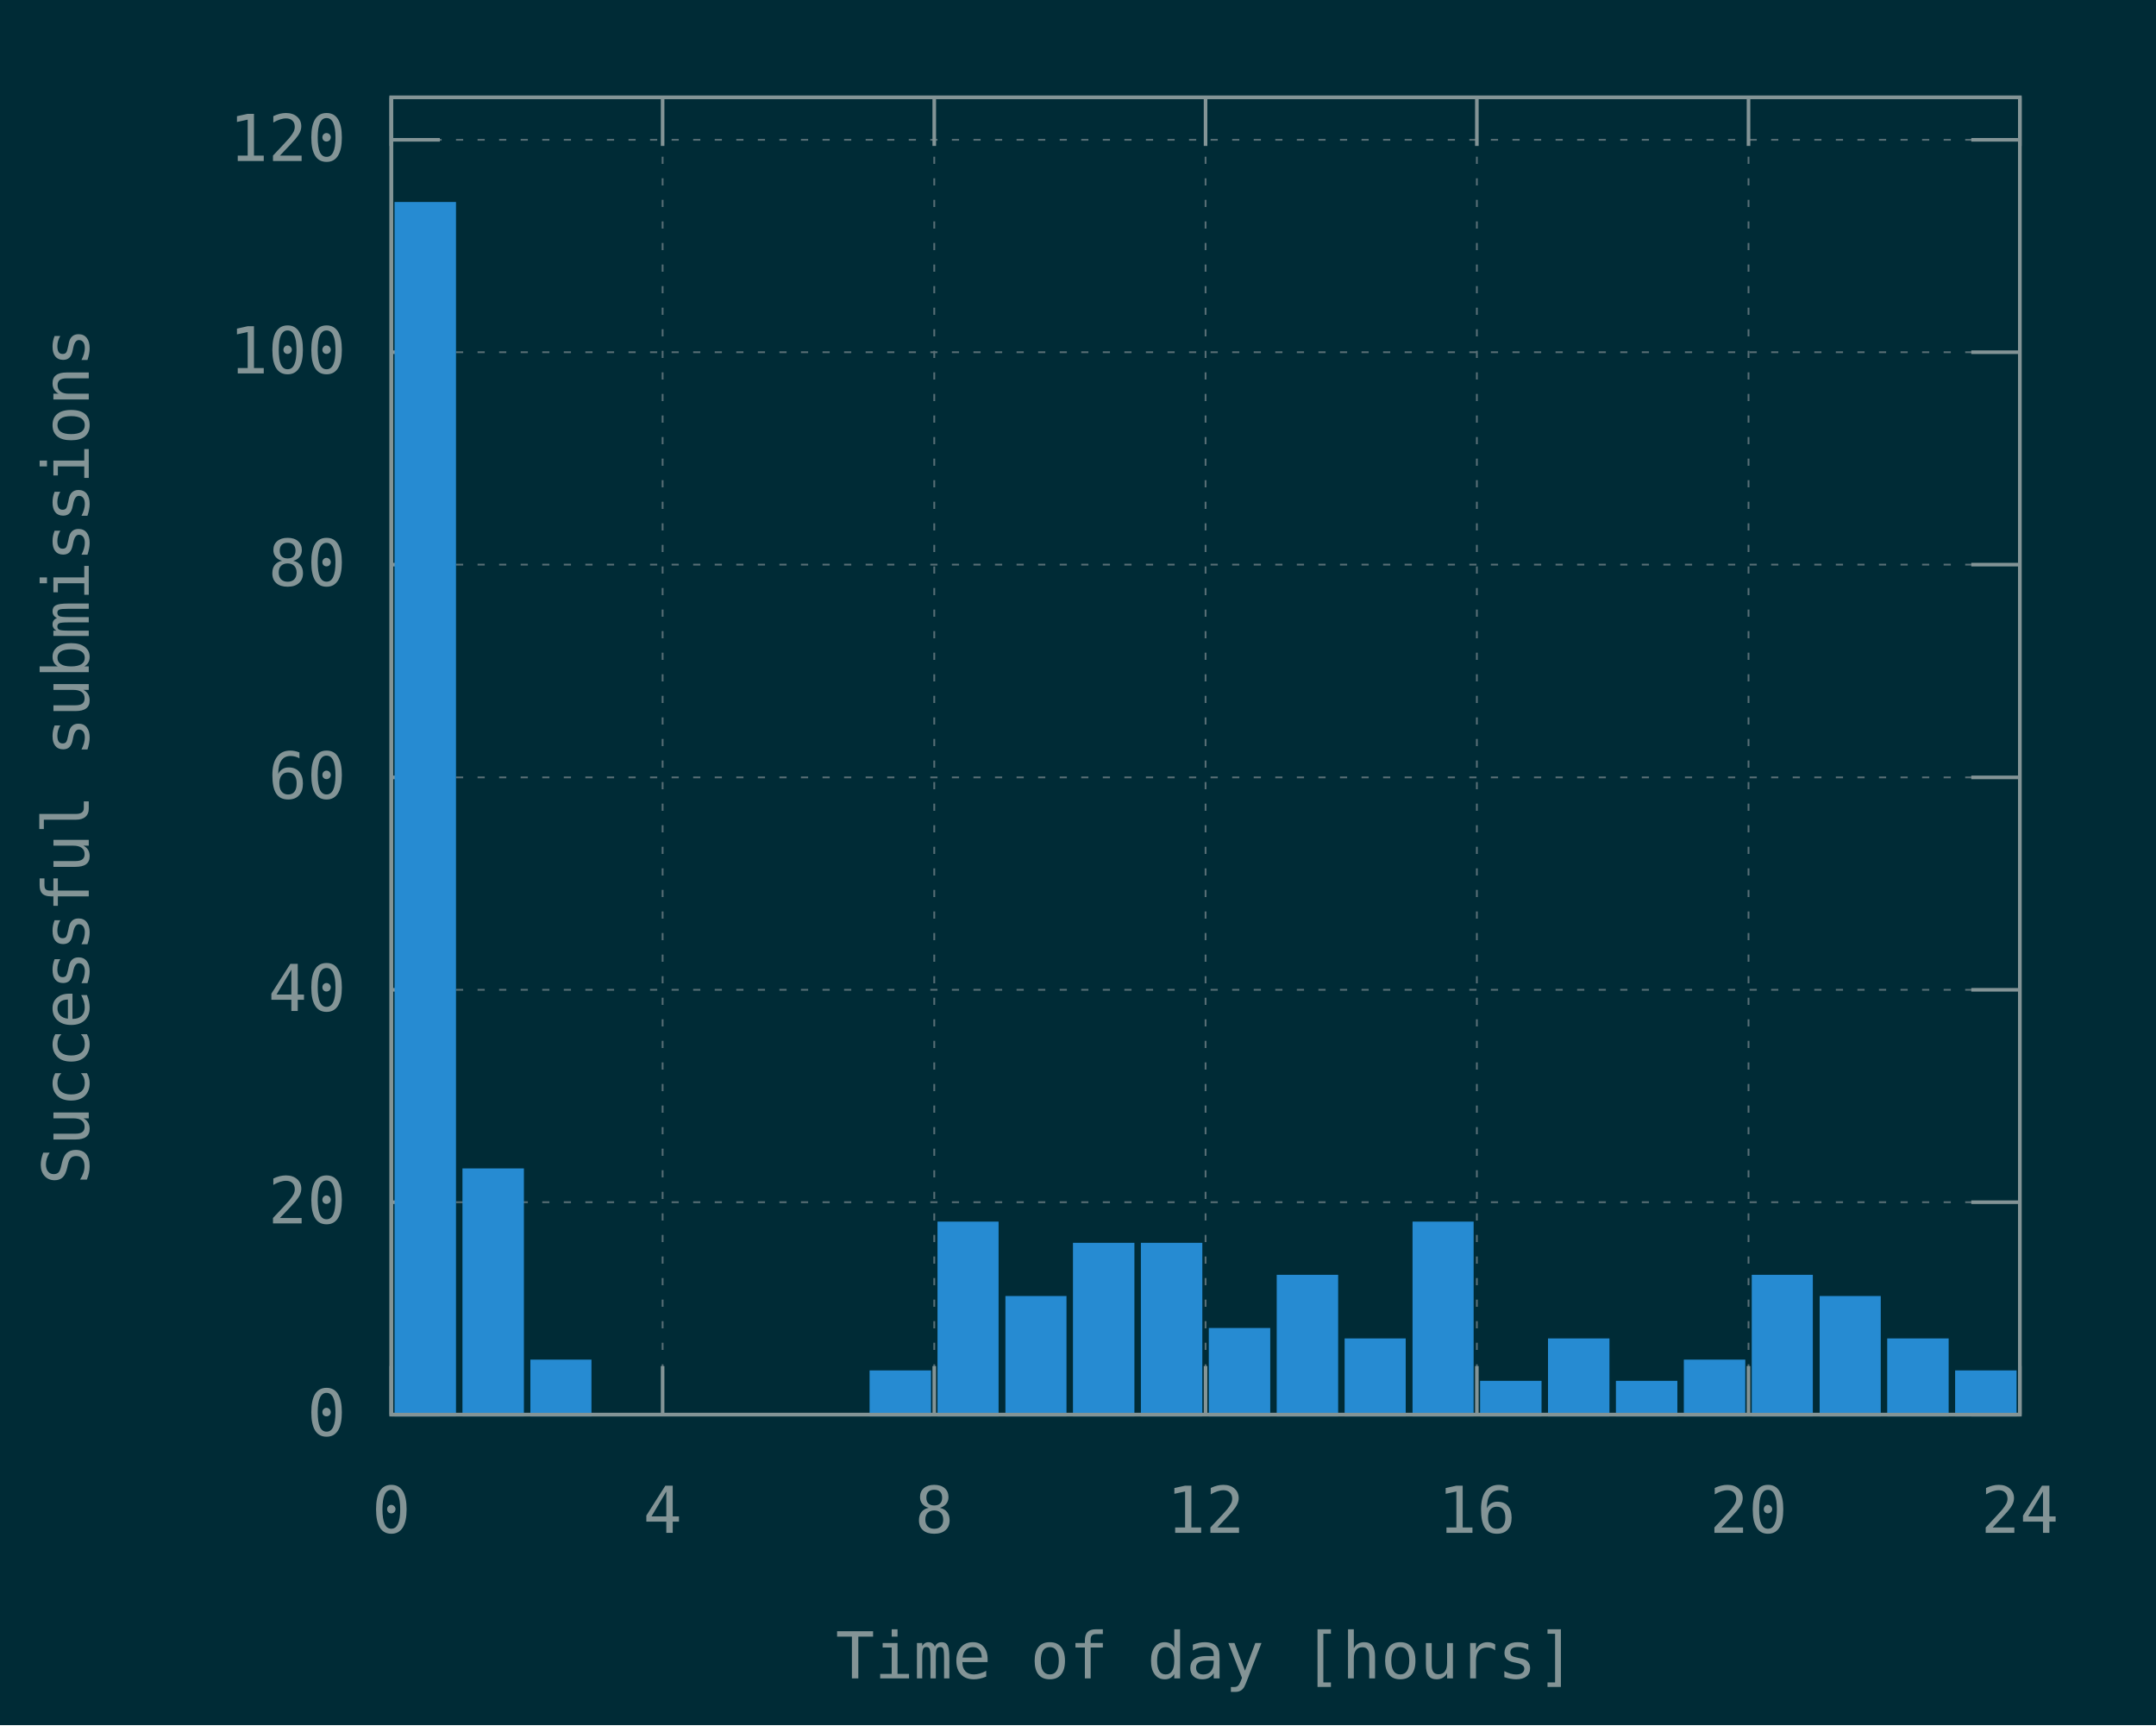
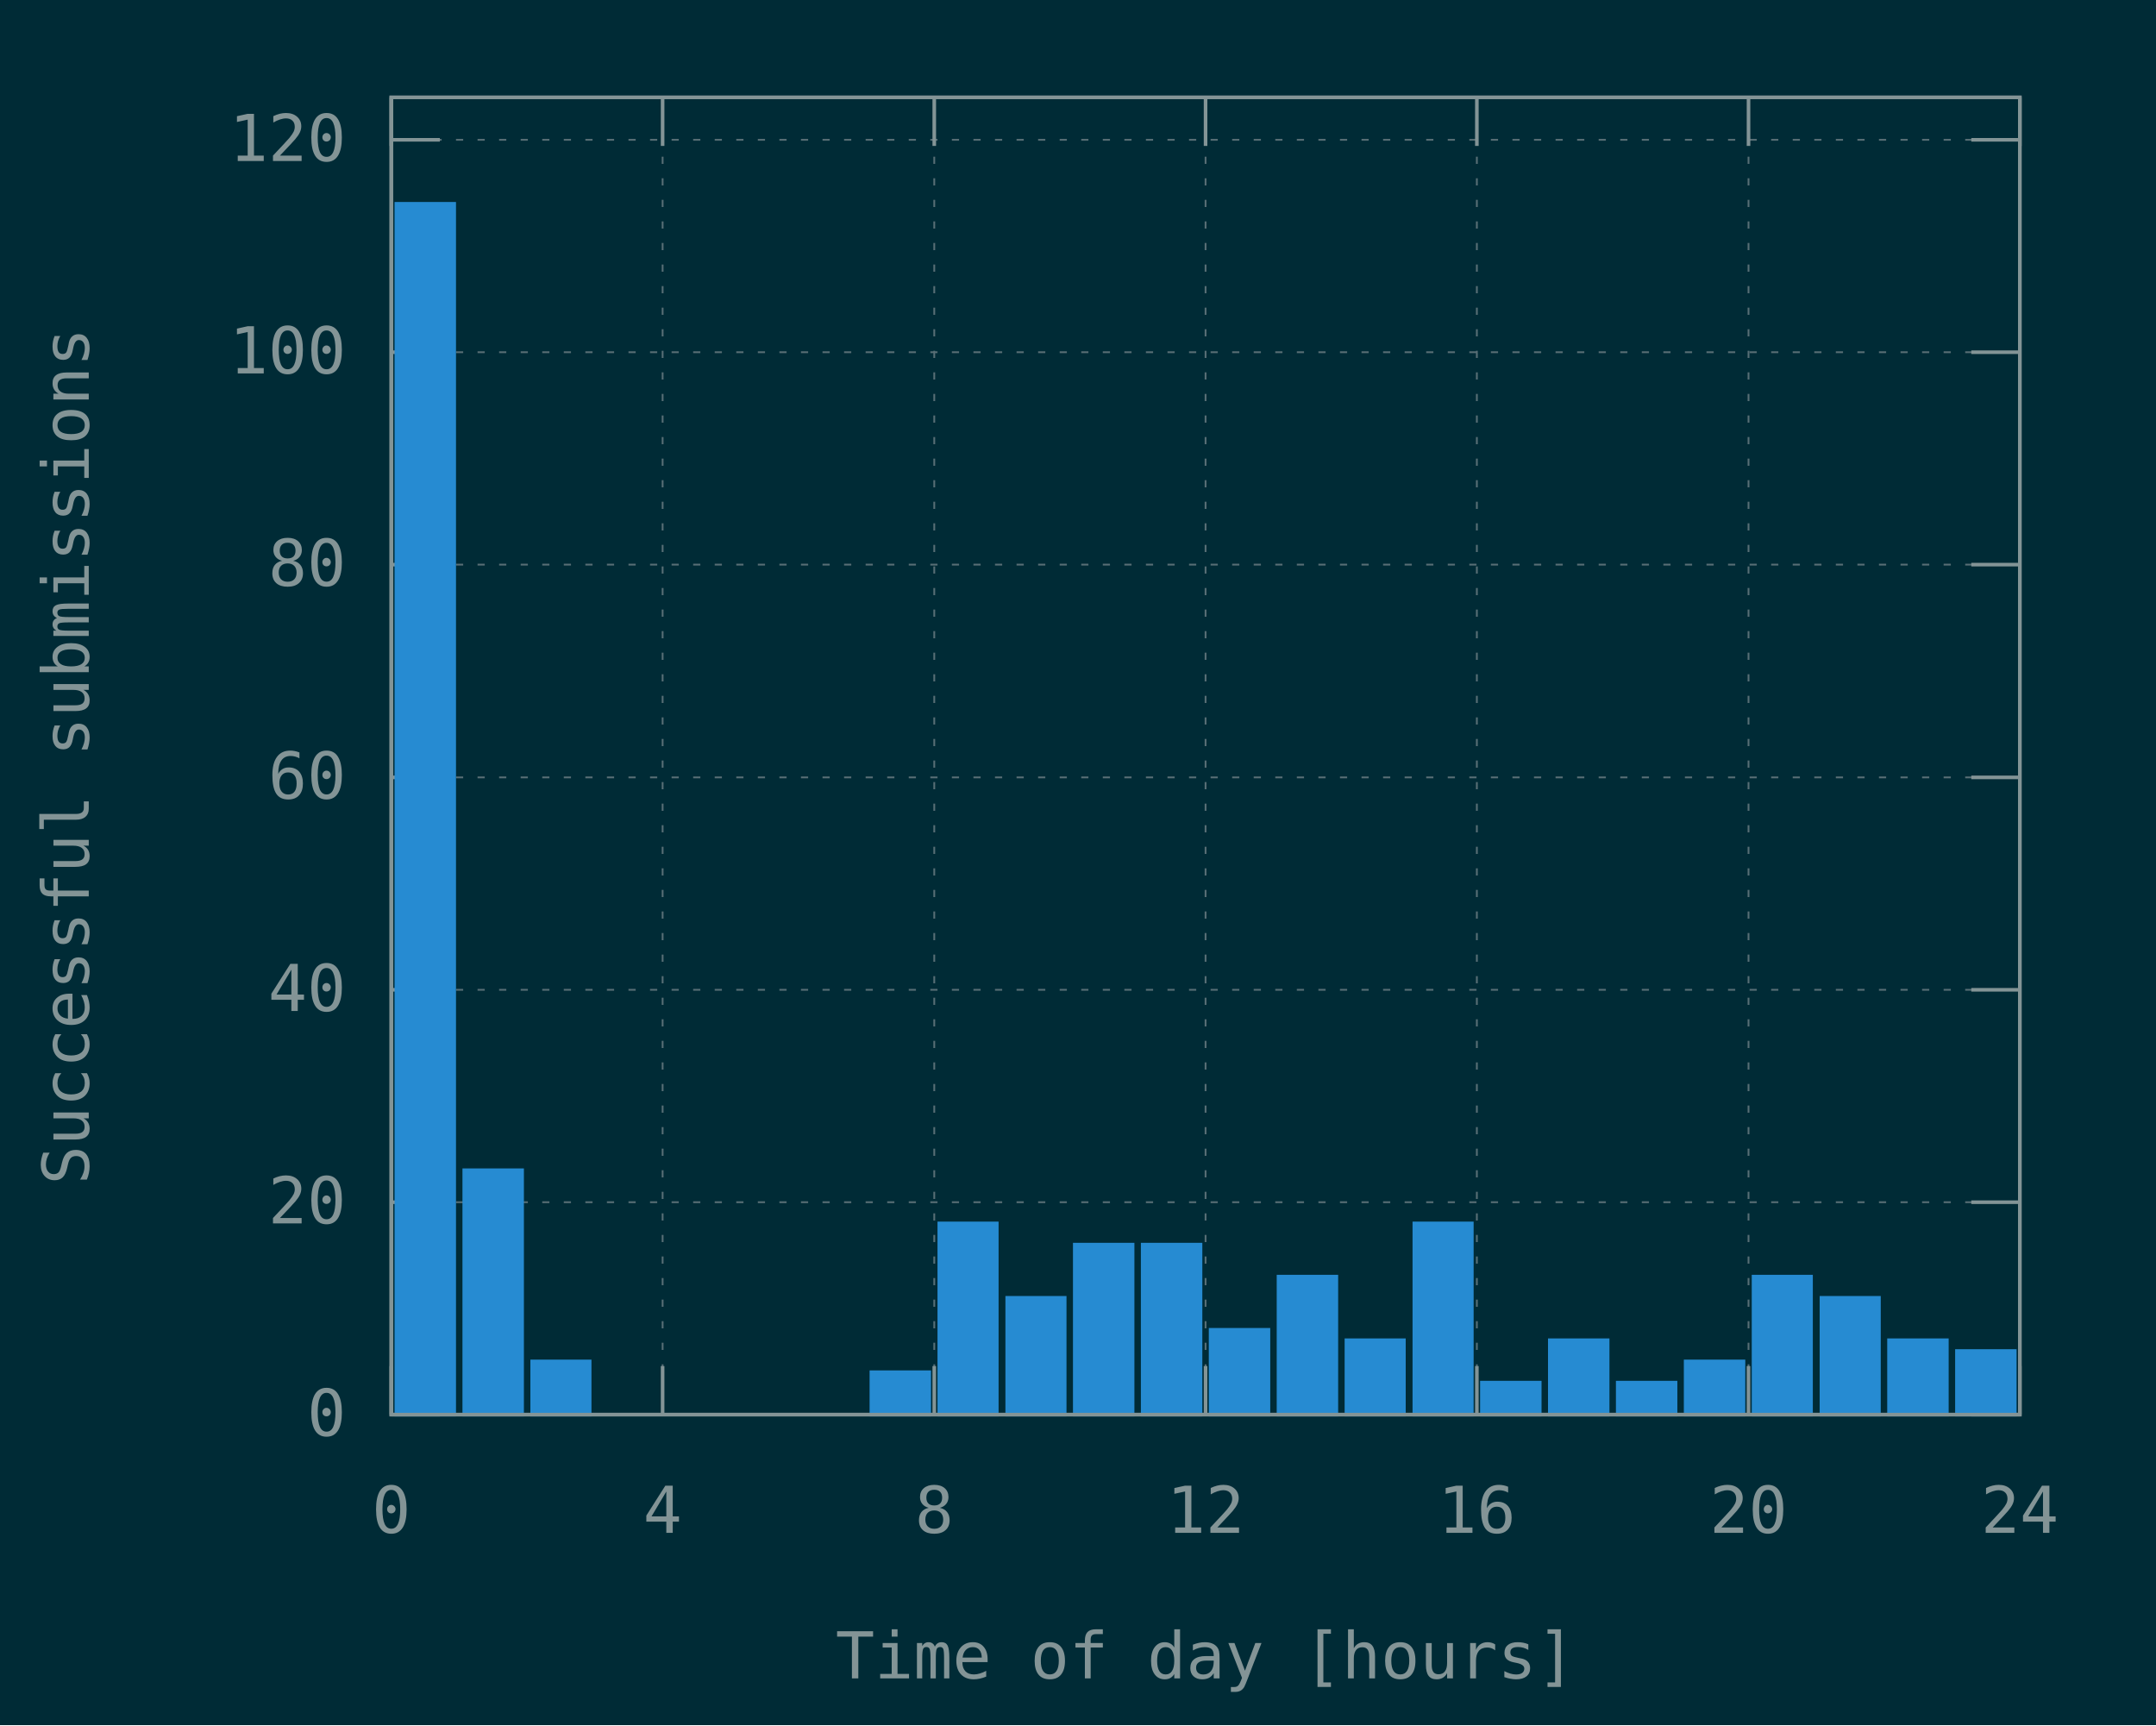
<svg xmlns="http://www.w3.org/2000/svg" xmlns:xlink="http://www.w3.org/1999/xlink" width="600" height="480" viewBox="0 0 600 480">
  <g id="gnuplot_canvas">
    <rect x="0" y="0" width="600" height="480" fill="#002b36" />
    <defs>
      <circle id="gpDot" r="0.5" stroke-width="0.5" stroke="currentColor" />
      <path id="gpPt0" stroke-width="0.148" stroke="currentColor" d="M-1,0 h2 M0,-1 v2" />
      <path id="gpPt1" stroke-width="0.148" stroke="currentColor" d="M-1,-1 L1,1 M1,-1 L-1,1" />
      <path id="gpPt2" stroke-width="0.148" stroke="currentColor" d="M-1,0 L1,0 M0,-1 L0,1 M-1,-1 L1,1 M-1,1 L1,-1" />
      <rect id="gpPt3" stroke-width="0.148" stroke="currentColor" x="-1" y="-1" width="2" height="2" />
      <rect id="gpPt4" stroke-width="0.148" stroke="currentColor" fill="currentColor" x="-1" y="-1" width="2" height="2" />
      <circle id="gpPt5" stroke-width="0.148" stroke="currentColor" cx="0" cy="0" r="1" />
      <use xlink:href="#gpPt5" id="gpPt6" fill="currentColor" stroke="none" />
      <path id="gpPt7" stroke-width="0.148" stroke="currentColor" d="M0,-1.33 L-1.33,0.67 L1.33,0.67 z" />
      <use xlink:href="#gpPt7" id="gpPt8" fill="currentColor" stroke="none" />
      <use xlink:href="#gpPt7" id="gpPt9" stroke="currentColor" transform="rotate(180)" />
      <use xlink:href="#gpPt9" id="gpPt10" fill="currentColor" stroke="none" />
      <use xlink:href="#gpPt3" id="gpPt11" stroke="currentColor" transform="rotate(45)" />
      <use xlink:href="#gpPt11" id="gpPt12" fill="currentColor" stroke="none" />
      <path id="gpPt13" stroke-width="0.148" stroke="currentColor" d="M0,1.330 L1.265,0.411 L0.782,-1.067 L-0.782,-1.076 L-1.265,0.411 z" />
      <use xlink:href="#gpPt13" id="gpPt14" fill="currentColor" stroke="none" />
      <filter id="textbox" filterUnits="objectBoundingBox" x="0" y="0" height="1" width="1">
        <feFlood flood-color="#002B36" flood-opacity="1" result="bgnd" />
        <feComposite in="SourceGraphic" in2="bgnd" operator="atop" />
      </filter>
      <filter id="greybox" filterUnits="objectBoundingBox" x="0" y="0" height="1" width="1">
        <feFlood flood-color="lightgrey" flood-opacity="1" result="grey" />
        <feComposite in="SourceGraphic" in2="grey" operator="atop" />
      </filter>
    </defs>
    <g fill="none" color="#002B36" stroke="currentColor" stroke-width="1.00" stroke-linecap="butt" stroke-linejoin="miter">
</g>
    <g fill="none" color="black" stroke="currentColor" stroke-width="1.00" stroke-linecap="butt" stroke-linejoin="miter">
</g>
    <g fill="none" color="black" stroke="rgb(131, 148, 150)" stroke-width="0.50" stroke-linecap="butt" stroke-linejoin="miter">
</g>
    <g fill="none" color="gray" stroke="currentColor" stroke-width="0.50" stroke-linecap="butt" stroke-linejoin="miter">
      <path stroke="rgb( 88, 110, 117)" stroke-dasharray="2,4" class="gridline" d="M108.9,393.6 L562.1,393.6  " />
    </g>
    <g fill="none" color="gray" stroke="rgb( 88, 110, 117)" stroke-width="1.00" stroke-linecap="butt" stroke-linejoin="miter">
</g>
    <g fill="none" color="black" stroke="currentColor" stroke-width="1.00" stroke-linecap="butt" stroke-linejoin="miter">
      <path stroke="rgb(131, 148, 150)" d="M108.9,393.6 L122.4,393.6 M562.1,393.6 L548.6,393.6  " />
      <g transform="translate(96.3,399.5)" stroke="none" fill="rgb(131,148,150)" font-family="Inconsolata" font-size="18.00" text-anchor="end">
        <text>
          <tspan font-family="Inconsolata"> 0</tspan>
        </text>
      </g>
    </g>
    <g fill="none" color="black" stroke="currentColor" stroke-width="1.00" stroke-linecap="butt" stroke-linejoin="miter">
</g>
    <g fill="none" color="black" stroke="rgb(131, 148, 150)" stroke-width="0.50" stroke-linecap="butt" stroke-linejoin="miter">
</g>
    <g fill="none" color="gray" stroke="currentColor" stroke-width="0.50" stroke-linecap="butt" stroke-linejoin="miter">
      <path stroke="rgb( 88, 110, 117)" stroke-dasharray="2,4" class="gridline" d="M108.9,334.5 L562.1,334.5  " />
    </g>
    <g fill="none" color="gray" stroke="rgb( 88, 110, 117)" stroke-width="1.00" stroke-linecap="butt" stroke-linejoin="miter">
</g>
    <g fill="none" color="black" stroke="currentColor" stroke-width="1.00" stroke-linecap="butt" stroke-linejoin="miter">
      <path stroke="rgb(131, 148, 150)" d="M108.9,334.5 L122.4,334.5 M562.1,334.5 L548.6,334.5  " />
      <g transform="translate(96.3,340.4)" stroke="none" fill="rgb(131,148,150)" font-family="Inconsolata" font-size="18.00" text-anchor="end">
        <text>
          <tspan font-family="Inconsolata"> 20</tspan>
        </text>
      </g>
    </g>
    <g fill="none" color="black" stroke="currentColor" stroke-width="1.00" stroke-linecap="butt" stroke-linejoin="miter">
</g>
    <g fill="none" color="black" stroke="rgb(131, 148, 150)" stroke-width="0.50" stroke-linecap="butt" stroke-linejoin="miter">
</g>
    <g fill="none" color="gray" stroke="currentColor" stroke-width="0.50" stroke-linecap="butt" stroke-linejoin="miter">
      <path stroke="rgb( 88, 110, 117)" stroke-dasharray="2,4" class="gridline" d="M108.9,275.4 L562.1,275.4  " />
    </g>
    <g fill="none" color="gray" stroke="rgb( 88, 110, 117)" stroke-width="1.00" stroke-linecap="butt" stroke-linejoin="miter">
</g>
    <g fill="none" color="black" stroke="currentColor" stroke-width="1.00" stroke-linecap="butt" stroke-linejoin="miter">
      <path stroke="rgb(131, 148, 150)" d="M108.9,275.4 L122.4,275.4 M562.1,275.4 L548.6,275.4  " />
      <g transform="translate(96.3,281.3)" stroke="none" fill="rgb(131,148,150)" font-family="Inconsolata" font-size="18.00" text-anchor="end">
        <text>
          <tspan font-family="Inconsolata"> 40</tspan>
        </text>
      </g>
    </g>
    <g fill="none" color="black" stroke="currentColor" stroke-width="1.00" stroke-linecap="butt" stroke-linejoin="miter">
</g>
    <g fill="none" color="black" stroke="rgb(131, 148, 150)" stroke-width="0.50" stroke-linecap="butt" stroke-linejoin="miter">
</g>
    <g fill="none" color="gray" stroke="currentColor" stroke-width="0.50" stroke-linecap="butt" stroke-linejoin="miter">
      <path stroke="rgb( 88, 110, 117)" stroke-dasharray="2,4" class="gridline" d="M108.9,216.3 L562.1,216.3  " />
    </g>
    <g fill="none" color="gray" stroke="rgb( 88, 110, 117)" stroke-width="1.00" stroke-linecap="butt" stroke-linejoin="miter">
</g>
    <g fill="none" color="black" stroke="currentColor" stroke-width="1.00" stroke-linecap="butt" stroke-linejoin="miter">
      <path stroke="rgb(131, 148, 150)" d="M108.9,216.3 L122.4,216.3 M562.1,216.3 L548.6,216.3  " />
      <g transform="translate(96.3,222.2)" stroke="none" fill="rgb(131,148,150)" font-family="Inconsolata" font-size="18.00" text-anchor="end">
        <text>
          <tspan font-family="Inconsolata"> 60</tspan>
        </text>
      </g>
    </g>
    <g fill="none" color="black" stroke="currentColor" stroke-width="1.00" stroke-linecap="butt" stroke-linejoin="miter">
</g>
    <g fill="none" color="black" stroke="rgb(131, 148, 150)" stroke-width="0.50" stroke-linecap="butt" stroke-linejoin="miter">
</g>
    <g fill="none" color="gray" stroke="currentColor" stroke-width="0.50" stroke-linecap="butt" stroke-linejoin="miter">
      <path stroke="rgb( 88, 110, 117)" stroke-dasharray="2,4" class="gridline" d="M108.9,157.1 L562.1,157.1  " />
    </g>
    <g fill="none" color="gray" stroke="rgb( 88, 110, 117)" stroke-width="1.00" stroke-linecap="butt" stroke-linejoin="miter">
</g>
    <g fill="none" color="black" stroke="currentColor" stroke-width="1.00" stroke-linecap="butt" stroke-linejoin="miter">
      <path stroke="rgb(131, 148, 150)" d="M108.9,157.1 L122.4,157.1 M562.1,157.1 L548.6,157.1  " />
      <g transform="translate(96.3,163.0)" stroke="none" fill="rgb(131,148,150)" font-family="Inconsolata" font-size="18.00" text-anchor="end">
        <text>
          <tspan font-family="Inconsolata"> 80</tspan>
        </text>
      </g>
    </g>
    <g fill="none" color="black" stroke="currentColor" stroke-width="1.00" stroke-linecap="butt" stroke-linejoin="miter">
</g>
    <g fill="none" color="black" stroke="rgb(131, 148, 150)" stroke-width="0.50" stroke-linecap="butt" stroke-linejoin="miter">
</g>
    <g fill="none" color="gray" stroke="currentColor" stroke-width="0.50" stroke-linecap="butt" stroke-linejoin="miter">
      <path stroke="rgb( 88, 110, 117)" stroke-dasharray="2,4" class="gridline" d="M108.9,98.0 L562.1,98.0  " />
    </g>
    <g fill="none" color="gray" stroke="rgb( 88, 110, 117)" stroke-width="1.00" stroke-linecap="butt" stroke-linejoin="miter">
</g>
    <g fill="none" color="black" stroke="currentColor" stroke-width="1.00" stroke-linecap="butt" stroke-linejoin="miter">
      <path stroke="rgb(131, 148, 150)" d="M108.9,98.0 L122.4,98.0 M562.1,98.0 L548.6,98.0  " />
      <g transform="translate(96.3,103.9)" stroke="none" fill="rgb(131,148,150)" font-family="Inconsolata" font-size="18.00" text-anchor="end">
        <text>
          <tspan font-family="Inconsolata"> 100</tspan>
        </text>
      </g>
    </g>
    <g fill="none" color="black" stroke="currentColor" stroke-width="1.00" stroke-linecap="butt" stroke-linejoin="miter">
</g>
    <g fill="none" color="black" stroke="rgb(131, 148, 150)" stroke-width="0.50" stroke-linecap="butt" stroke-linejoin="miter">
</g>
    <g fill="none" color="gray" stroke="currentColor" stroke-width="0.50" stroke-linecap="butt" stroke-linejoin="miter">
      <path stroke="rgb( 88, 110, 117)" stroke-dasharray="2,4" class="gridline" d="M108.9,38.9 L562.1,38.9  " />
    </g>
    <g fill="none" color="gray" stroke="rgb( 88, 110, 117)" stroke-width="1.00" stroke-linecap="butt" stroke-linejoin="miter">
</g>
    <g fill="none" color="black" stroke="currentColor" stroke-width="1.00" stroke-linecap="butt" stroke-linejoin="miter">
      <path stroke="rgb(131, 148, 150)" d="M108.9,38.9 L122.4,38.9 M562.1,38.9 L548.6,38.9  " />
      <g transform="translate(96.3,44.8)" stroke="none" fill="rgb(131,148,150)" font-family="Inconsolata" font-size="18.00" text-anchor="end">
        <text>
          <tspan font-family="Inconsolata"> 120</tspan>
        </text>
      </g>
    </g>
    <g fill="none" color="black" stroke="currentColor" stroke-width="1.00" stroke-linecap="butt" stroke-linejoin="miter">
</g>
    <g fill="none" color="black" stroke="rgb(131, 148, 150)" stroke-width="0.50" stroke-linecap="butt" stroke-linejoin="miter">
</g>
    <g fill="none" color="gray" stroke="currentColor" stroke-width="0.50" stroke-linecap="butt" stroke-linejoin="miter">
      <path stroke="rgb( 88, 110, 117)" stroke-dasharray="2,4" class="gridline" d="M108.9,393.6 L108.9,27.1  " />
    </g>
    <g fill="none" color="gray" stroke="rgb( 88, 110, 117)" stroke-width="1.00" stroke-linecap="butt" stroke-linejoin="miter">
</g>
    <g fill="none" color="black" stroke="currentColor" stroke-width="1.00" stroke-linecap="butt" stroke-linejoin="miter">
      <path stroke="rgb(131, 148, 150)" d="M108.9,393.6 L108.9,380.1 M108.9,27.1 L108.9,40.6  " />
      <g transform="translate(108.9,426.5)" stroke="none" fill="rgb(131,148,150)" font-family="Inconsolata" font-size="18.00" text-anchor="middle">
        <text>
          <tspan font-family="Inconsolata"> 0</tspan>
        </text>
      </g>
    </g>
    <g fill="none" color="black" stroke="currentColor" stroke-width="1.00" stroke-linecap="butt" stroke-linejoin="miter">
</g>
    <g fill="none" color="black" stroke="rgb(131, 148, 150)" stroke-width="0.50" stroke-linecap="butt" stroke-linejoin="miter">
</g>
    <g fill="none" color="gray" stroke="currentColor" stroke-width="0.50" stroke-linecap="butt" stroke-linejoin="miter">
      <path stroke="rgb( 88, 110, 117)" stroke-dasharray="2,4" class="gridline" d="M184.4,393.6 L184.4,27.1  " />
    </g>
    <g fill="none" color="gray" stroke="rgb( 88, 110, 117)" stroke-width="1.00" stroke-linecap="butt" stroke-linejoin="miter">
</g>
    <g fill="none" color="black" stroke="currentColor" stroke-width="1.00" stroke-linecap="butt" stroke-linejoin="miter">
      <path stroke="rgb(131, 148, 150)" d="M184.4,393.6 L184.4,380.1 M184.4,27.1 L184.4,40.6  " />
      <g transform="translate(184.4,426.5)" stroke="none" fill="rgb(131,148,150)" font-family="Inconsolata" font-size="18.00" text-anchor="middle">
        <text>
          <tspan font-family="Inconsolata"> 4</tspan>
        </text>
      </g>
    </g>
    <g fill="none" color="black" stroke="currentColor" stroke-width="1.00" stroke-linecap="butt" stroke-linejoin="miter">
</g>
    <g fill="none" color="black" stroke="rgb(131, 148, 150)" stroke-width="0.50" stroke-linecap="butt" stroke-linejoin="miter">
</g>
    <g fill="none" color="gray" stroke="currentColor" stroke-width="0.50" stroke-linecap="butt" stroke-linejoin="miter">
      <path stroke="rgb( 88, 110, 117)" stroke-dasharray="2,4" class="gridline" d="M260.0,393.6 L260.0,27.1  " />
    </g>
    <g fill="none" color="gray" stroke="rgb( 88, 110, 117)" stroke-width="1.00" stroke-linecap="butt" stroke-linejoin="miter">
</g>
    <g fill="none" color="black" stroke="currentColor" stroke-width="1.00" stroke-linecap="butt" stroke-linejoin="miter">
      <path stroke="rgb(131, 148, 150)" d="M260.0,393.6 L260.0,380.1 M260.0,27.1 L260.0,40.6  " />
      <g transform="translate(260.0,426.5)" stroke="none" fill="rgb(131,148,150)" font-family="Inconsolata" font-size="18.00" text-anchor="middle">
        <text>
          <tspan font-family="Inconsolata"> 8</tspan>
        </text>
      </g>
    </g>
    <g fill="none" color="black" stroke="currentColor" stroke-width="1.00" stroke-linecap="butt" stroke-linejoin="miter">
</g>
    <g fill="none" color="black" stroke="rgb(131, 148, 150)" stroke-width="0.50" stroke-linecap="butt" stroke-linejoin="miter">
</g>
    <g fill="none" color="gray" stroke="currentColor" stroke-width="0.50" stroke-linecap="butt" stroke-linejoin="miter">
      <path stroke="rgb( 88, 110, 117)" stroke-dasharray="2,4" class="gridline" d="M335.5,393.6 L335.5,27.1  " />
    </g>
    <g fill="none" color="gray" stroke="rgb( 88, 110, 117)" stroke-width="1.00" stroke-linecap="butt" stroke-linejoin="miter">
</g>
    <g fill="none" color="black" stroke="currentColor" stroke-width="1.00" stroke-linecap="butt" stroke-linejoin="miter">
      <path stroke="rgb(131, 148, 150)" d="M335.5,393.6 L335.5,380.1 M335.5,27.1 L335.5,40.6  " />
      <g transform="translate(335.5,426.5)" stroke="none" fill="rgb(131,148,150)" font-family="Inconsolata" font-size="18.00" text-anchor="middle">
        <text>
          <tspan font-family="Inconsolata"> 12</tspan>
        </text>
      </g>
    </g>
    <g fill="none" color="black" stroke="currentColor" stroke-width="1.00" stroke-linecap="butt" stroke-linejoin="miter">
</g>
    <g fill="none" color="black" stroke="rgb(131, 148, 150)" stroke-width="0.50" stroke-linecap="butt" stroke-linejoin="miter">
</g>
    <g fill="none" color="gray" stroke="currentColor" stroke-width="0.50" stroke-linecap="butt" stroke-linejoin="miter">
      <path stroke="rgb( 88, 110, 117)" stroke-dasharray="2,4" class="gridline" d="M411.0,393.6 L411.0,27.1  " />
    </g>
    <g fill="none" color="gray" stroke="rgb( 88, 110, 117)" stroke-width="1.00" stroke-linecap="butt" stroke-linejoin="miter">
</g>
    <g fill="none" color="black" stroke="currentColor" stroke-width="1.00" stroke-linecap="butt" stroke-linejoin="miter">
      <path stroke="rgb(131, 148, 150)" d="M411.0,393.6 L411.0,380.1 M411.0,27.1 L411.0,40.6  " />
      <g transform="translate(411.0,426.5)" stroke="none" fill="rgb(131,148,150)" font-family="Inconsolata" font-size="18.00" text-anchor="middle">
        <text>
          <tspan font-family="Inconsolata"> 16</tspan>
        </text>
      </g>
    </g>
    <g fill="none" color="black" stroke="currentColor" stroke-width="1.00" stroke-linecap="butt" stroke-linejoin="miter">
</g>
    <g fill="none" color="black" stroke="rgb(131, 148, 150)" stroke-width="0.50" stroke-linecap="butt" stroke-linejoin="miter">
</g>
    <g fill="none" color="gray" stroke="currentColor" stroke-width="0.50" stroke-linecap="butt" stroke-linejoin="miter">
      <path stroke="rgb( 88, 110, 117)" stroke-dasharray="2,4" class="gridline" d="M486.6,393.6 L486.6,40.6 L486.6,27.1  " />
    </g>
    <g fill="none" color="gray" stroke="rgb( 88, 110, 117)" stroke-width="1.00" stroke-linecap="butt" stroke-linejoin="miter">
</g>
    <g fill="none" color="black" stroke="currentColor" stroke-width="1.00" stroke-linecap="butt" stroke-linejoin="miter">
      <path stroke="rgb(131, 148, 150)" d="M486.6,393.6 L486.6,380.1 M486.6,27.1 L486.6,40.6  " />
      <g transform="translate(486.6,426.5)" stroke="none" fill="rgb(131,148,150)" font-family="Inconsolata" font-size="18.00" text-anchor="middle">
        <text>
          <tspan font-family="Inconsolata"> 20</tspan>
        </text>
      </g>
    </g>
    <g fill="none" color="black" stroke="currentColor" stroke-width="1.00" stroke-linecap="butt" stroke-linejoin="miter">
</g>
    <g fill="none" color="black" stroke="rgb(131, 148, 150)" stroke-width="0.50" stroke-linecap="butt" stroke-linejoin="miter">
</g>
    <g fill="none" color="gray" stroke="currentColor" stroke-width="0.50" stroke-linecap="butt" stroke-linejoin="miter">
      <path stroke="rgb( 88, 110, 117)" stroke-dasharray="2,4" class="gridline" d="M562.1,393.6 L562.1,27.1  " />
    </g>
    <g fill="none" color="gray" stroke="rgb( 88, 110, 117)" stroke-width="1.00" stroke-linecap="butt" stroke-linejoin="miter">
</g>
    <g fill="none" color="black" stroke="currentColor" stroke-width="1.00" stroke-linecap="butt" stroke-linejoin="miter">
      <path stroke="rgb(131, 148, 150)" d="M562.1,393.6 L562.1,380.1 M562.1,27.1 L562.1,40.6  " />
      <g transform="translate(562.1,426.5)" stroke="none" fill="rgb(131,148,150)" font-family="Inconsolata" font-size="18.00" text-anchor="middle">
        <text>
          <tspan font-family="Inconsolata"> 24</tspan>
        </text>
      </g>
    </g>
    <g fill="none" color="black" stroke="currentColor" stroke-width="1.00" stroke-linecap="butt" stroke-linejoin="miter">
</g>
    <g fill="none" color="black" stroke="currentColor" stroke-width="1.00" stroke-linecap="butt" stroke-linejoin="miter">
      <path stroke="rgb(131, 148, 150)" d="M108.9,27.1 L108.9,393.6 L562.1,393.6 L562.1,27.1 L108.9,27.1 Z  " />
    </g>
    <g fill="none" color="black" stroke="currentColor" stroke-width="1.00" stroke-linecap="butt" stroke-linejoin="miter">
      <g transform="translate(24.7,210.4) rotate(270)" stroke="none" fill="rgb(131,148,150)" font-family="Inconsolata" font-size="18.00" text-anchor="middle">
        <text>
          <tspan font-family="Inconsolata">Successful submissions</tspan>
        </text>
      </g>
    </g>
    <g fill="none" color="black" stroke="currentColor" stroke-width="1.00" stroke-linecap="butt" stroke-linejoin="miter">
      <g transform="translate(335.5,467.0)" stroke="none" fill="rgb(131,148,150)" font-family="Inconsolata" font-size="18.00" text-anchor="middle">
        <text>
          <tspan font-family="Inconsolata">Time of day [hours]</tspan>
        </text>
      </g>
    </g>
    <g fill="none" color="black" stroke="currentColor" stroke-width="1.00" stroke-linecap="butt" stroke-linejoin="miter">
</g>
    <g id="gnuplot_plot_1">
      <g fill="none" color="black" stroke="currentColor" stroke-width="1.00" stroke-linecap="butt" stroke-linejoin="miter">
        <g stroke="none" shape-rendering="crispEdges">
          <polygon fill="rgb( 38, 139, 210)" points="110.3,393.6 126.5,393.6 126.5,56.6 110.3,56.6 " />
        </g>
        <path stroke="rgb( 38, 139, 210)" d="M110.3,393.6 L110.3,56.7 L126.4,56.7 L126.4,393.6 L110.3,393.6 Z  " />
        <g stroke="none" shape-rendering="crispEdges">
          <polygon fill="rgb( 38, 139, 210)" points="129.2,393.6 145.4,393.6 145.4,325.5 129.2,325.5 " />
        </g>
        <path stroke="rgb( 38, 139, 210)" d="M129.2,393.6 L129.2,325.6 L145.3,325.6 L145.3,393.6 L129.2,393.6 Z  " />
        <g stroke="none" shape-rendering="crispEdges">
          <polygon fill="rgb( 38, 139, 210)" points="148.1,393.6 164.2,393.6 164.2,378.7 148.1,378.7 " />
        </g>
        <path stroke="rgb( 38, 139, 210)" d="M148.1,393.6 L148.1,378.8 L164.1,378.8 L164.1,393.6 L148.1,393.6 Z  " />
        <g stroke="none" shape-rendering="crispEdges">
          <polygon fill="rgb( 38, 139, 210)" points="242.5,393.6 258.7,393.6 258.7,381.7 242.5,381.7 " />
        </g>
        <path stroke="rgb( 38, 139, 210)" d="M242.5,393.6 L242.5,381.8 L258.6,381.8 L258.6,393.6 L242.5,393.6 Z  " />
        <g stroke="none" shape-rendering="crispEdges">
          <polygon fill="rgb( 38, 139, 210)" points="261.4,393.6 277.5,393.6 277.5,340.3 261.4,340.3 " />
        </g>
        <path stroke="rgb( 38, 139, 210)" d="M261.4,393.6 L261.4,340.4 L277.4,340.4 L277.4,393.6 L261.4,393.6 Z  " />
        <g stroke="none" shape-rendering="crispEdges">
          <polygon fill="rgb( 38, 139, 210)" points="280.3,393.6 296.4,393.6 296.4,361.0 280.3,361.0 " />
        </g>
        <path stroke="rgb( 38, 139, 210)" d="M280.3,393.6 L280.3,361.1 L296.3,361.1 L296.3,393.6 L280.3,393.6 Z  " />
        <g stroke="none" shape-rendering="crispEdges">
          <polygon fill="rgb( 38, 139, 210)" points="299.1,393.6 315.3,393.6 315.3,346.2 299.1,346.2 " />
        </g>
        <path stroke="rgb( 38, 139, 210)" d="M299.1,393.6 L299.1,346.3 L315.2,346.3 L315.2,393.6 L299.1,393.6 Z  " />
        <g stroke="none" shape-rendering="crispEdges">
          <polygon fill="rgb( 38, 139, 210)" points="318.0,393.6 334.2,393.6 334.2,346.2 318.0,346.2 " />
        </g>
        <path stroke="rgb( 38, 139, 210)" d="M318.0,393.6 L318.0,346.3 L334.1,346.3 L334.1,393.6 L318.0,393.6 Z  " />
        <g stroke="none" shape-rendering="crispEdges">
          <polygon fill="rgb( 38, 139, 210)" points="336.9,393.6 353.1,393.6 353.1,369.9 336.9,369.9 " />
        </g>
        <path stroke="rgb( 38, 139, 210)" d="M336.9,393.6 L336.9,370.0 L353.0,370.0 L353.0,393.6 L336.9,393.6 Z  " />
        <g stroke="none" shape-rendering="crispEdges">
          <polygon fill="rgb( 38, 139, 210)" points="355.8,393.6 372.0,393.6 372.0,355.1 355.8,355.1 " />
        </g>
        <path stroke="rgb( 38, 139, 210)" d="M355.8,393.6 L355.8,355.2 L371.9,355.2 L371.9,393.6 L355.8,393.6 Z  " />
        <g stroke="none" shape-rendering="crispEdges">
          <polygon fill="rgb( 38, 139, 210)" points="374.7,393.6 390.8,393.6 390.8,372.8 374.7,372.8 " />
        </g>
        <path stroke="rgb( 38, 139, 210)" d="M374.7,393.6 L374.7,372.9 L390.7,372.9 L390.7,393.6 L374.7,393.6 Z  " />
        <g stroke="none" shape-rendering="crispEdges">
          <polygon fill="rgb( 38, 139, 210)" points="393.6,393.6 409.7,393.6 409.7,340.3 393.6,340.3 " />
        </g>
        <path stroke="rgb( 38, 139, 210)" d="M393.6,393.6 L393.6,340.4 L409.6,340.4 L409.6,393.6 L393.6,393.6 Z  " />
        <g stroke="none" shape-rendering="crispEdges">
          <polygon fill="rgb( 38, 139, 210)" points="412.4,393.6 428.6,393.6 428.6,384.6 412.4,384.6 " />
        </g>
        <path stroke="rgb( 38, 139, 210)" d="M412.4,393.6 L412.4,384.7 L428.5,384.7 L428.5,393.6 L412.4,393.6 Z  " />
        <g stroke="none" shape-rendering="crispEdges">
          <polygon fill="rgb( 38, 139, 210)" points="431.3,393.6 447.5,393.6 447.5,372.8 431.3,372.8 " />
        </g>
        <path stroke="rgb( 38, 139, 210)" d="M431.3,393.6 L431.3,372.9 L447.4,372.9 L447.4,393.6 L431.3,393.6 Z  " />
        <g stroke="none" shape-rendering="crispEdges">
          <polygon fill="rgb( 38, 139, 210)" points="450.2,393.6 466.4,393.6 466.4,384.6 450.2,384.6 " />
        </g>
        <path stroke="rgb( 38, 139, 210)" d="M450.2,393.6 L450.2,384.7 L466.3,384.7 L466.3,393.6 L450.2,393.6 Z  " />
        <g stroke="none" shape-rendering="crispEdges">
          <polygon fill="rgb( 38, 139, 210)" points="469.1,393.6 485.3,393.6 485.3,378.7 469.1,378.7 " />
        </g>
        <path stroke="rgb( 38, 139, 210)" d="M469.1,393.6 L469.1,378.8 L485.2,378.8 L485.2,393.6 L469.1,393.6 Z  " />
        <g stroke="none" shape-rendering="crispEdges">
          <polygon fill="rgb( 38, 139, 210)" points="488.0,393.6 504.1,393.6 504.1,355.1 488.0,355.1 " />
        </g>
        <path stroke="rgb( 38, 139, 210)" d="M488.0,393.6 L488.0,355.2 L504.0,355.2 L504.0,393.6 L488.0,393.6 Z  " />
        <g stroke="none" shape-rendering="crispEdges">
          <polygon fill="rgb( 38, 139, 210)" points="506.9,393.6 523.0,393.6 523.0,361.0 506.9,361.0 " />
        </g>
        <path stroke="rgb( 38, 139, 210)" d="M506.9,393.6 L506.9,361.1 L522.9,361.1 L522.9,393.6 L506.9,393.6 Z  " />
        <g stroke="none" shape-rendering="crispEdges">
          <polygon fill="rgb( 38, 139, 210)" points="525.7,393.6 541.9,393.6 541.9,372.8 525.7,372.8 " />
        </g>
        <path stroke="rgb( 38, 139, 210)" d="M525.7,393.6 L525.7,372.9 L541.8,372.9 L541.8,393.6 L525.7,393.6 Z  " />
        <g stroke="none" shape-rendering="crispEdges">
-           <polygon fill="rgb( 38, 139, 210)" points="544.6,393.6 560.8,393.6 560.8,381.7 544.6,381.7 " />
-         </g>
-         <path stroke="rgb( 38, 139, 210)" d="M544.6,393.6 L544.6,381.8 L560.7,381.8 L560.7,393.6 L544.6,393.6 Z  " />
+           <polygon fill="rgb( 38, 139, 210)" points="544.6,393.6 560.8,393.6 560.8,375.8 544.6,375.8 " />
+         </g>
+         <path stroke="rgb( 38, 139, 210)" d="M544.6,393.6 L544.6,375.9 L560.7,375.9 L560.7,393.6 L544.6,393.6 Z  " />
      </g>
    </g>
    <g fill="none" color="#002B36" stroke="rgb( 38, 139, 210)" stroke-width="2.00" stroke-linecap="butt" stroke-linejoin="miter">
</g>
    <g fill="none" color="black" stroke="currentColor" stroke-width="2.00" stroke-linecap="butt" stroke-linejoin="miter">
</g>
    <g fill="none" color="black" stroke="black" stroke-width="1.00" stroke-linecap="butt" stroke-linejoin="miter">
</g>
    <g fill="none" color="black" stroke="currentColor" stroke-width="1.00" stroke-linecap="butt" stroke-linejoin="miter">
      <path stroke="rgb(131, 148, 150)" d="M108.9,27.1 L108.9,393.6 L562.1,393.6 L562.1,27.1 L108.9,27.1 Z  " />
    </g>
    <g fill="none" color="black" stroke="currentColor" stroke-width="1.00" stroke-linecap="butt" stroke-linejoin="miter">
</g>
  </g>
</svg>
